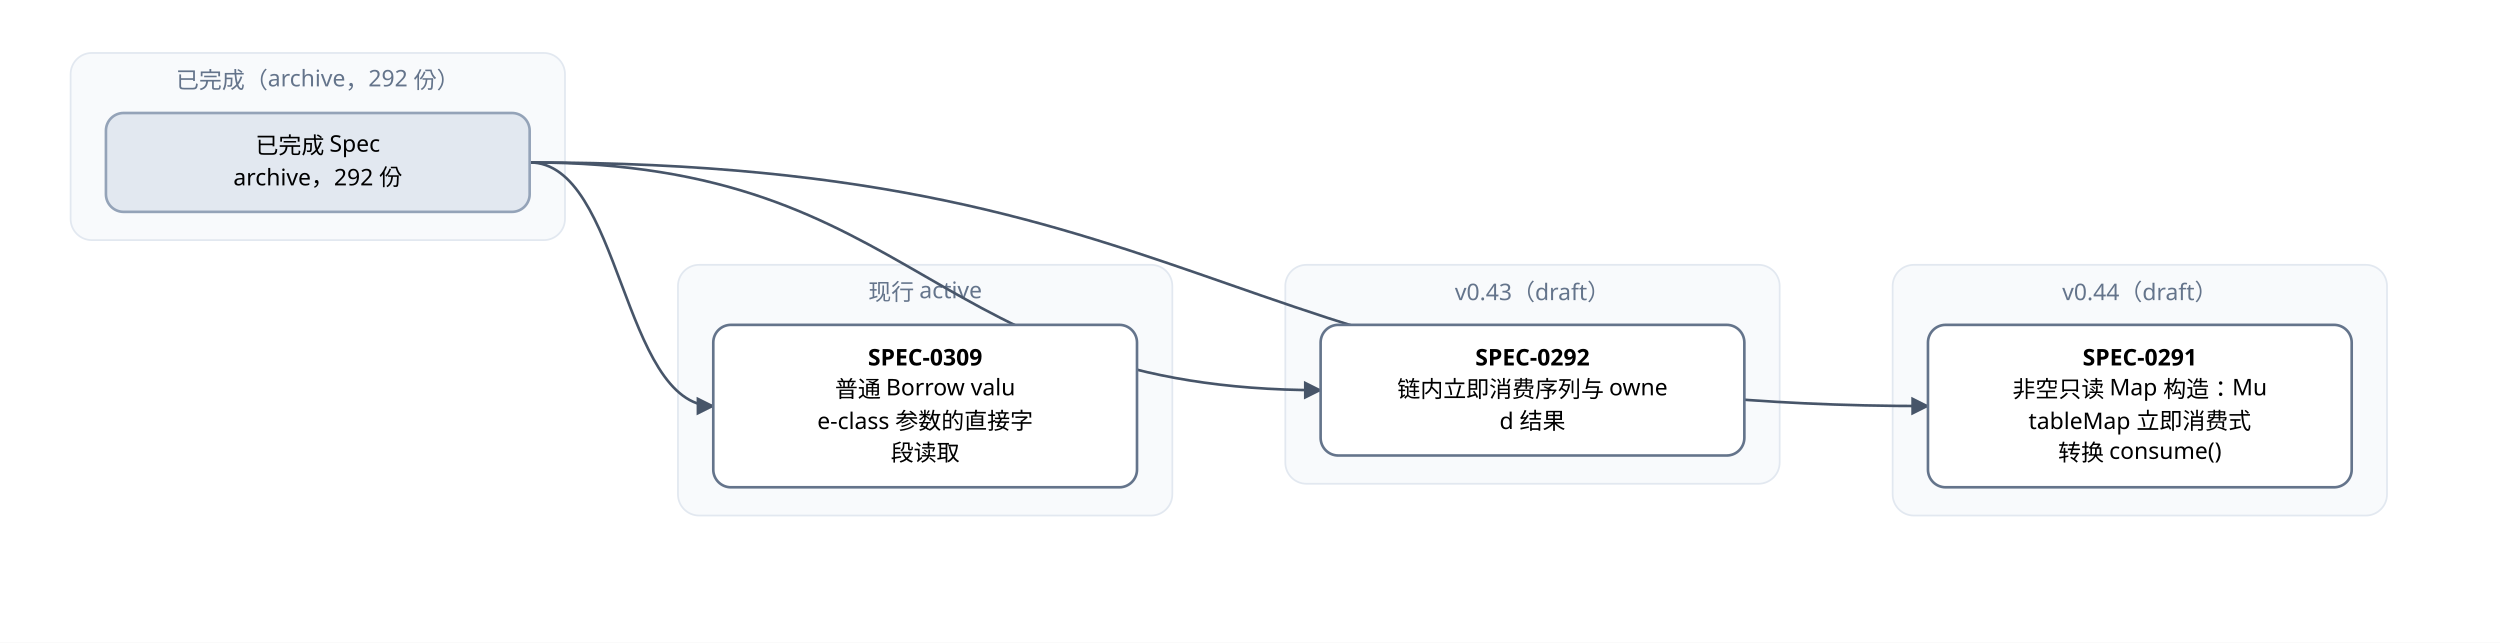
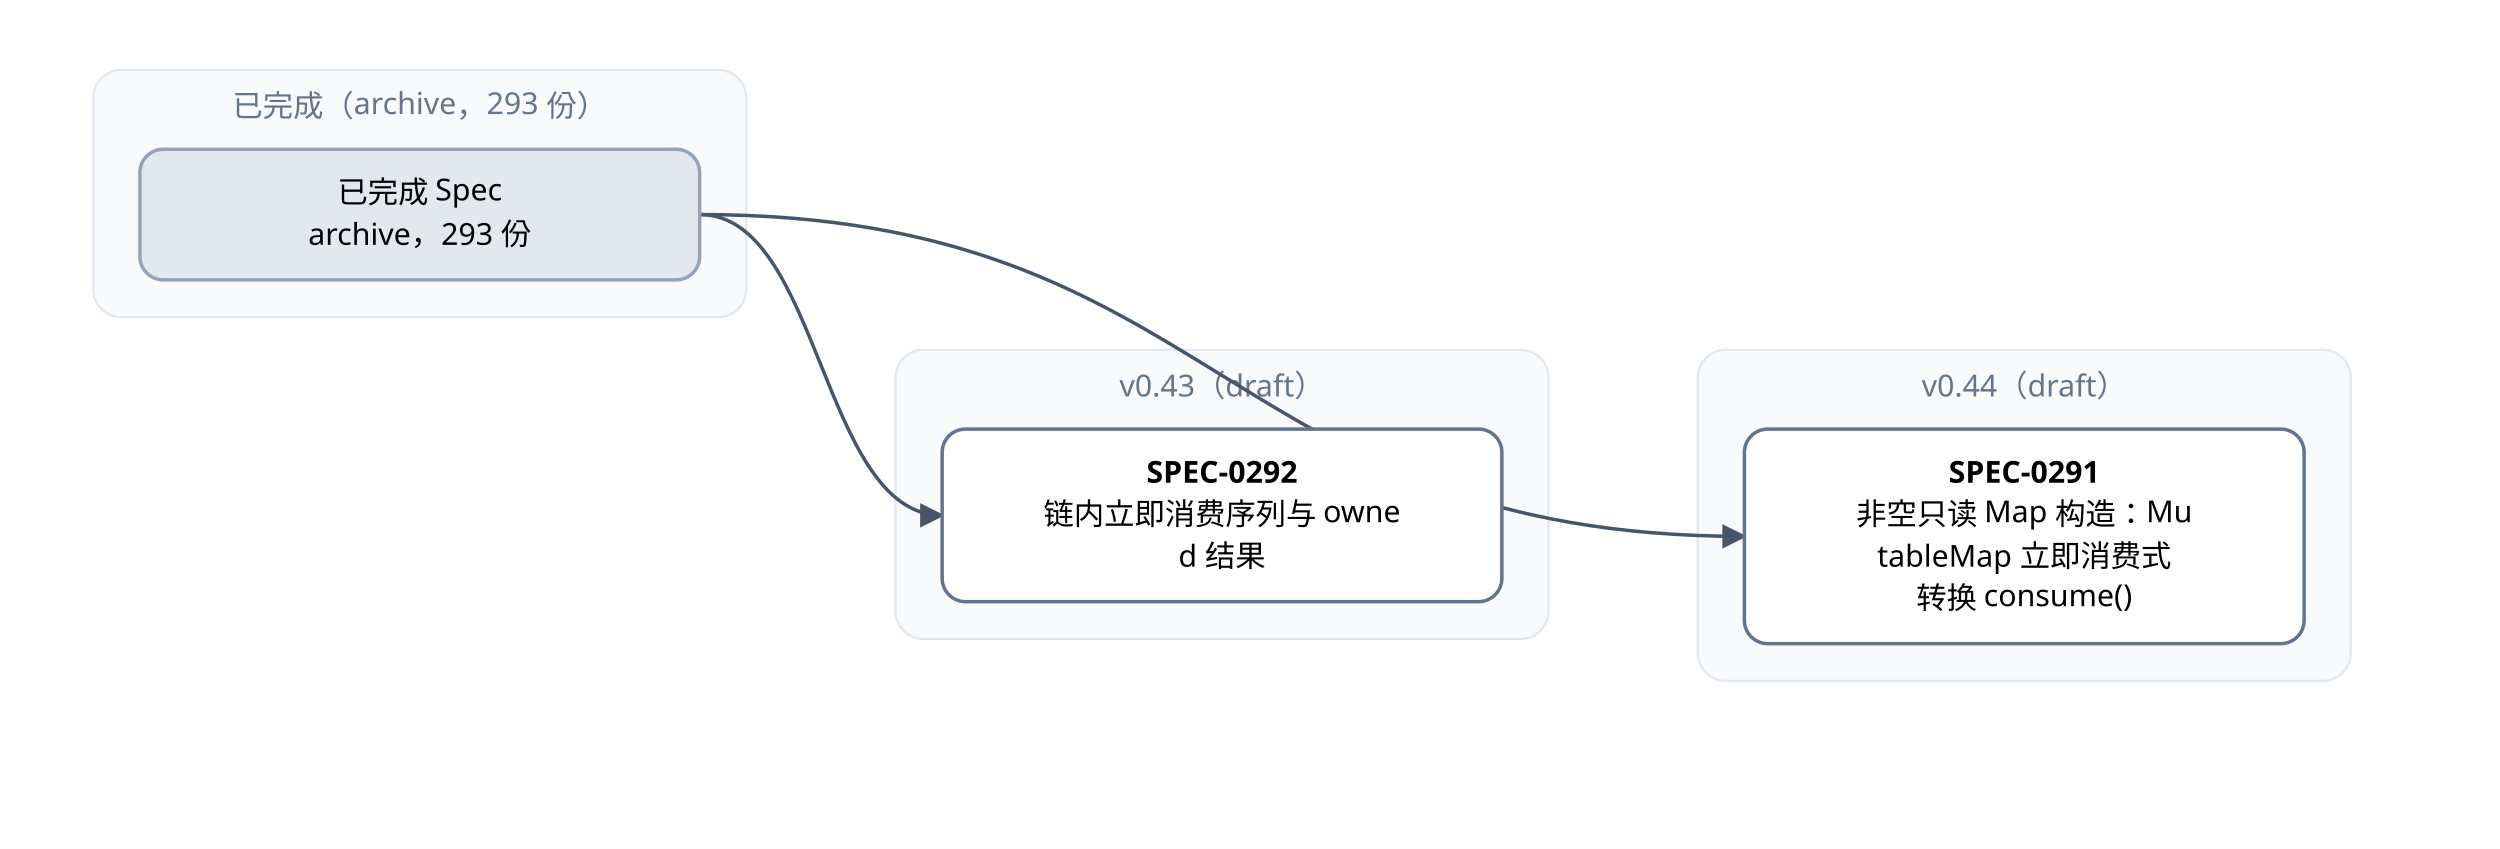
- <svg xmlns="http://www.w3.org/2000/svg" width="1416" height="364" viewBox="0 0 1416 364" font-family="PingFang SC, Microsoft YaHei, sans-serif">
+ <svg xmlns="http://www.w3.org/2000/svg" width="1072" height="364" viewBox="0 0 1072 364" font-family="PingFang SC, Microsoft YaHei, sans-serif">
  <defs>
    <marker id="arrow" viewBox="0 0 10 10" refX="9" refY="5" markerWidth="7" markerHeight="7" orient="auto-start-reverse">
      <path d="M0,0 L10,5 L0,10 z" fill="#475569" />
    </marker>
  </defs>
-   <rect width="1416" height="364" fill="#ffffff" />
+   <rect width="1072" height="364" fill="#ffffff" />
  <rect x="40" y="30" width="280" height="106" rx="12" fill="#f8fafc" stroke="#e2e8f0" />
-   <text x="180" y="50" text-anchor="middle" font-size="13" fill="#64748b">已完成（archive，292 份）</text>
-   <rect x="384" y="150" width="280" height="142" rx="12" fill="#f8fafc" stroke="#e2e8f0" />
-   <text x="524" y="170" text-anchor="middle" font-size="13" fill="#64748b">现行 active</text>
-   <rect x="728" y="150" width="280" height="124" rx="12" fill="#f8fafc" stroke="#e2e8f0" />
-   <text x="868" y="170" text-anchor="middle" font-size="13" fill="#64748b">v0.43（draft）</text>
-   <rect x="1072" y="150" width="280" height="142" rx="12" fill="#f8fafc" stroke="#e2e8f0" />
-   <text x="1212" y="170" text-anchor="middle" font-size="13" fill="#64748b">v0.44（draft）</text>
-   <path d="M 300 92 C 696 92, 696 230, 1092 230" fill="none" stroke="#475569" stroke-width="1.5" marker-end="url(#arrow)" />
-   <path d="M 300 92 C 524 92, 524 221, 748 221" fill="none" stroke="#475569" stroke-width="1.5" marker-end="url(#arrow)" />
-   <path d="M 300 92 C 352 92, 352 230, 404 230" fill="none" stroke="#475569" stroke-width="1.5" marker-end="url(#arrow)" />
-   <rect x="1092" y="184" width="240" height="92" rx="10" fill="#ffffff" stroke="#64748b" stroke-width="1.5" />
-   <text x="1212" y="207" text-anchor="middle" font-size="13" font-weight="600">SPEC-0291</text>
-   <text x="1212" y="225" text-anchor="middle" font-size="13">非空只读 Map 构造：Mu</text>
-   <text x="1212" y="243" text-anchor="middle" font-size="13">tableMap 立即消费式</text>
-   <text x="1212" y="261" text-anchor="middle" font-size="13">转换 consume()</text>
-   <rect x="748" y="184" width="240" height="74" rx="10" fill="#ffffff" stroke="#64748b" stroke-width="1.5" />
-   <text x="868" y="207" text-anchor="middle" font-size="13" font-weight="600">SPEC-0292</text>
-   <text x="868" y="225" text-anchor="middle" font-size="13">链内立即消费序列与 owne</text>
-   <text x="868" y="243" text-anchor="middle" font-size="13">d 结果</text>
-   <rect x="404" y="184" width="240" height="92" rx="10" fill="#ffffff" stroke="#64748b" stroke-width="1.5" />
-   <text x="524" y="207" text-anchor="middle" font-size="13" font-weight="600">SPEC-0309</text>
-   <text x="524" y="225" text-anchor="middle" font-size="13">普通 Borrow valu</text>
-   <text x="524" y="243" text-anchor="middle" font-size="13">e-class 参数的直接字</text>
-   <text x="524" y="261" text-anchor="middle" font-size="13">段读取</text>
+   <text x="180" y="50" text-anchor="middle" font-size="13" fill="#64748b">已完成（archive，293 份）</text>
+   <rect x="384" y="150" width="280" height="124" rx="12" fill="#f8fafc" stroke="#e2e8f0" />
+   <text x="524" y="170" text-anchor="middle" font-size="13" fill="#64748b">v0.43（draft）</text>
+   <rect x="728" y="150" width="280" height="142" rx="12" fill="#f8fafc" stroke="#e2e8f0" />
+   <text x="868" y="170" text-anchor="middle" font-size="13" fill="#64748b">v0.44（draft）</text>
+   <path d="M 300 92 C 524 92, 524 230, 748 230" fill="none" stroke="#475569" stroke-width="1.5" marker-end="url(#arrow)" />
+   <path d="M 300 92 C 352 92, 352 221, 404 221" fill="none" stroke="#475569" stroke-width="1.5" marker-end="url(#arrow)" />
+   <rect x="748" y="184" width="240" height="92" rx="10" fill="#ffffff" stroke="#64748b" stroke-width="1.5" />
+   <text x="868" y="207" text-anchor="middle" font-size="13" font-weight="600">SPEC-0291</text>
+   <text x="868" y="225" text-anchor="middle" font-size="13">非空只读 Map 构造：Mu</text>
+   <text x="868" y="243" text-anchor="middle" font-size="13">tableMap 立即消费式</text>
+   <text x="868" y="261" text-anchor="middle" font-size="13">转换 consume()</text>
+   <rect x="404" y="184" width="240" height="74" rx="10" fill="#ffffff" stroke="#64748b" stroke-width="1.5" />
+   <text x="524" y="207" text-anchor="middle" font-size="13" font-weight="600">SPEC-0292</text>
+   <text x="524" y="225" text-anchor="middle" font-size="13">链内立即消费序列与 owne</text>
+   <text x="524" y="243" text-anchor="middle" font-size="13">d 结果</text>
  <rect x="60" y="64" width="240" height="56" rx="10" fill="#e2e8f0" stroke="#94a3b8" stroke-width="1.5" />
  <text x="180" y="87" text-anchor="middle" font-size="13">已完成 Spec</text>
-   <text x="180" y="105" text-anchor="middle" font-size="13">archive，292 份</text>
+   <text x="180" y="105" text-anchor="middle" font-size="13">archive，293 份</text>
</svg>
